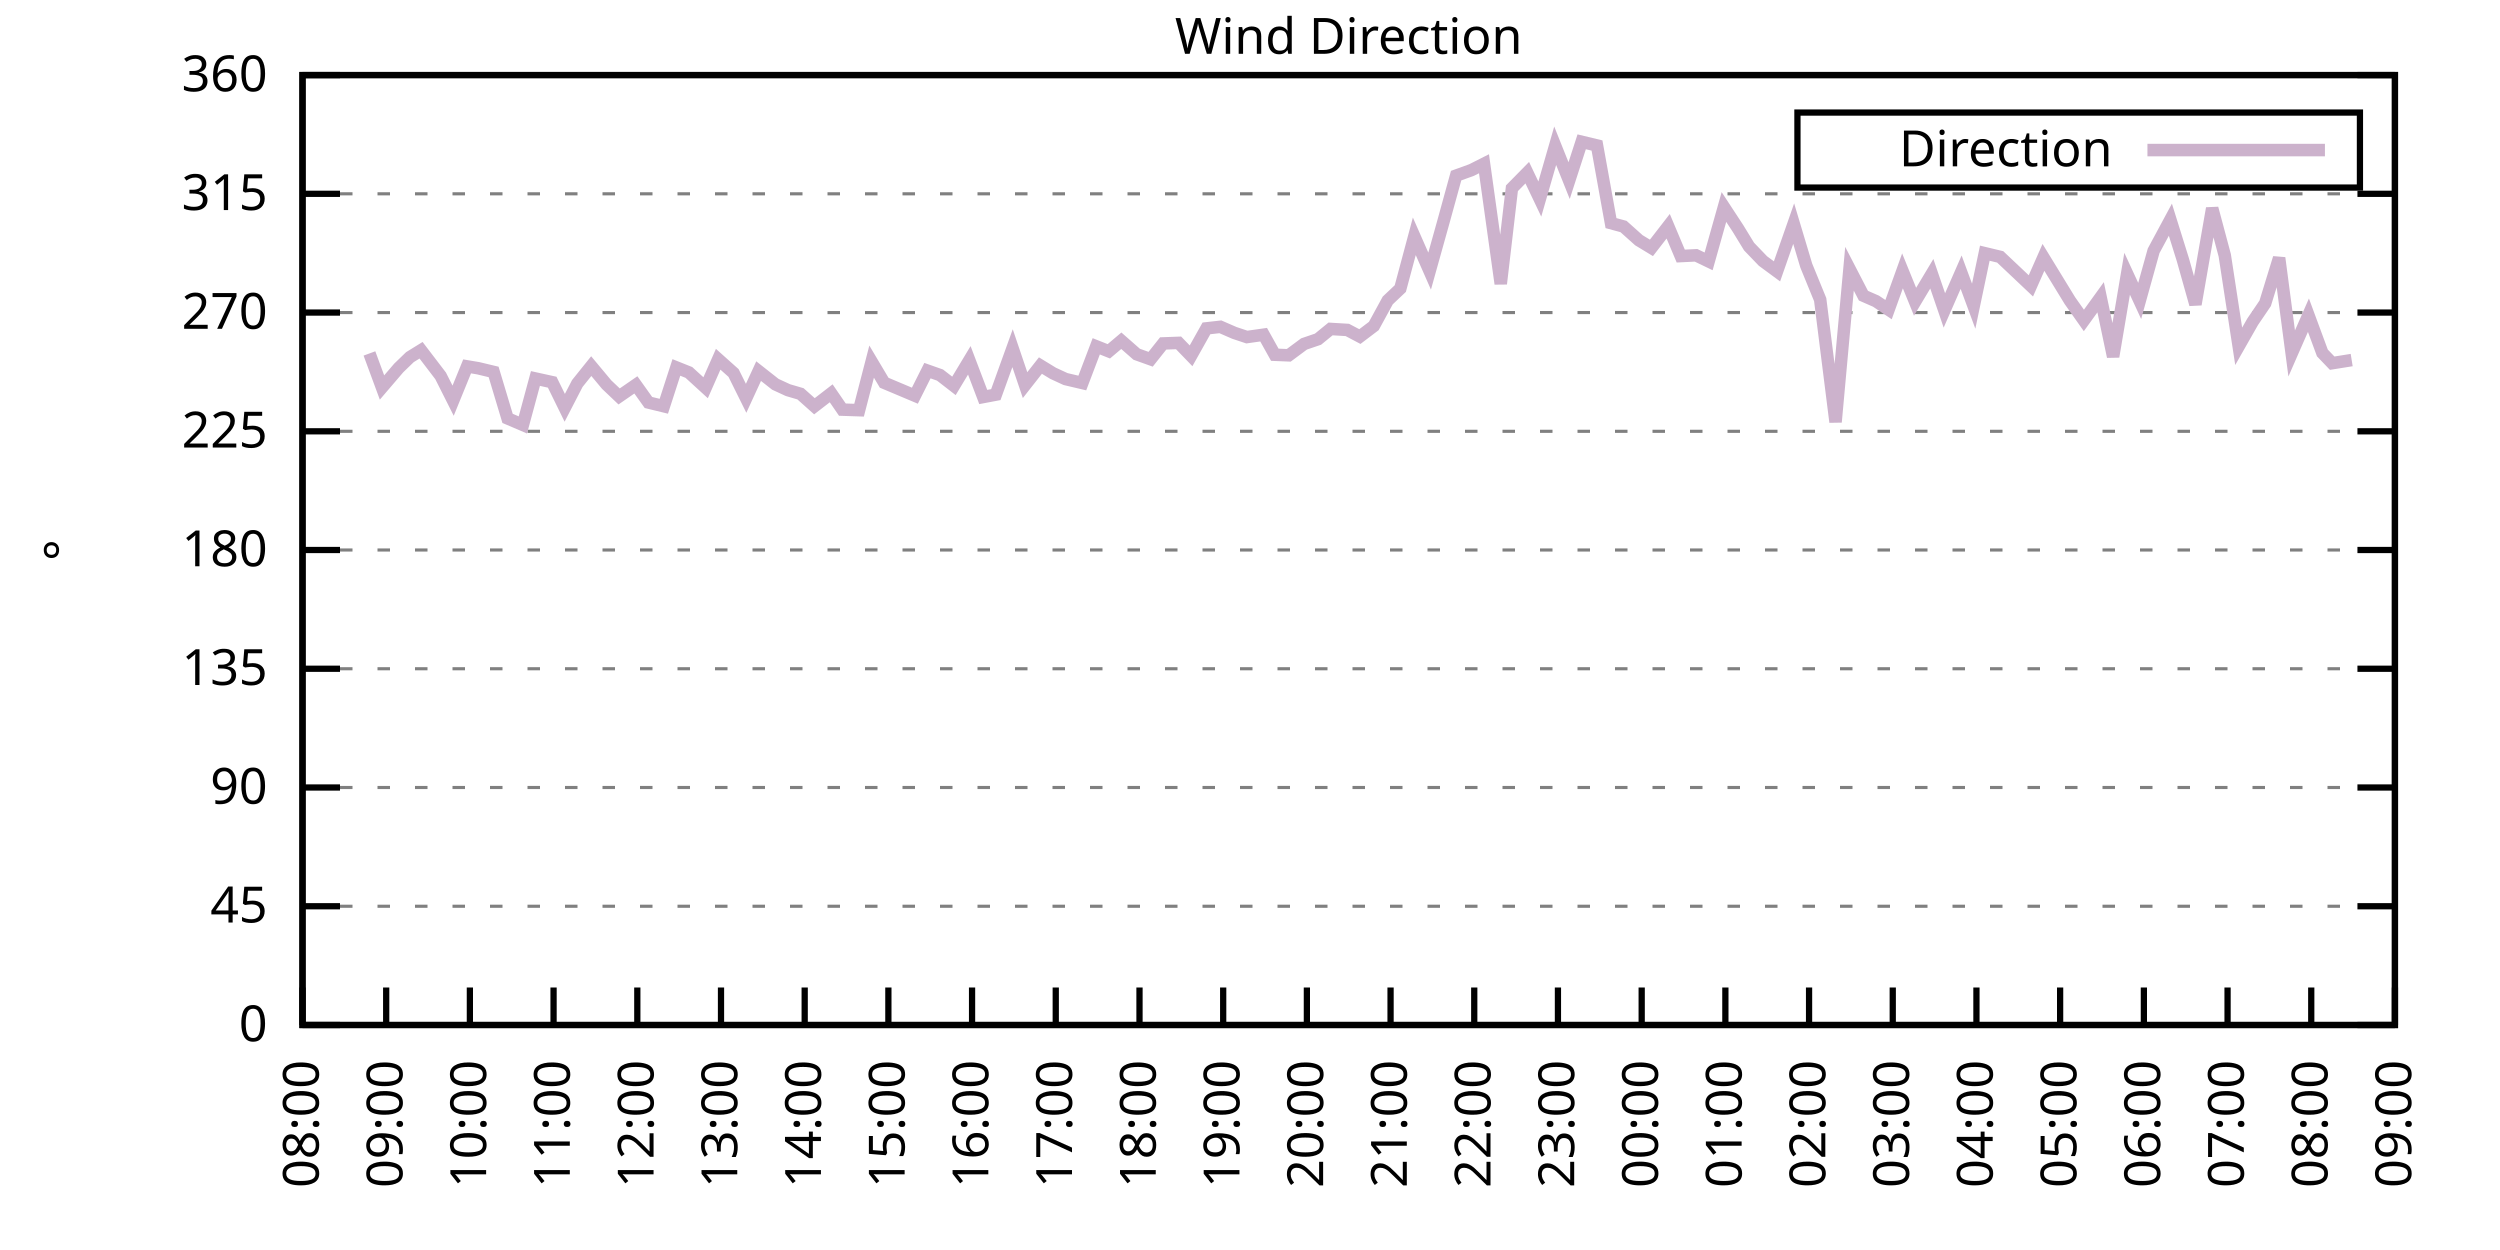
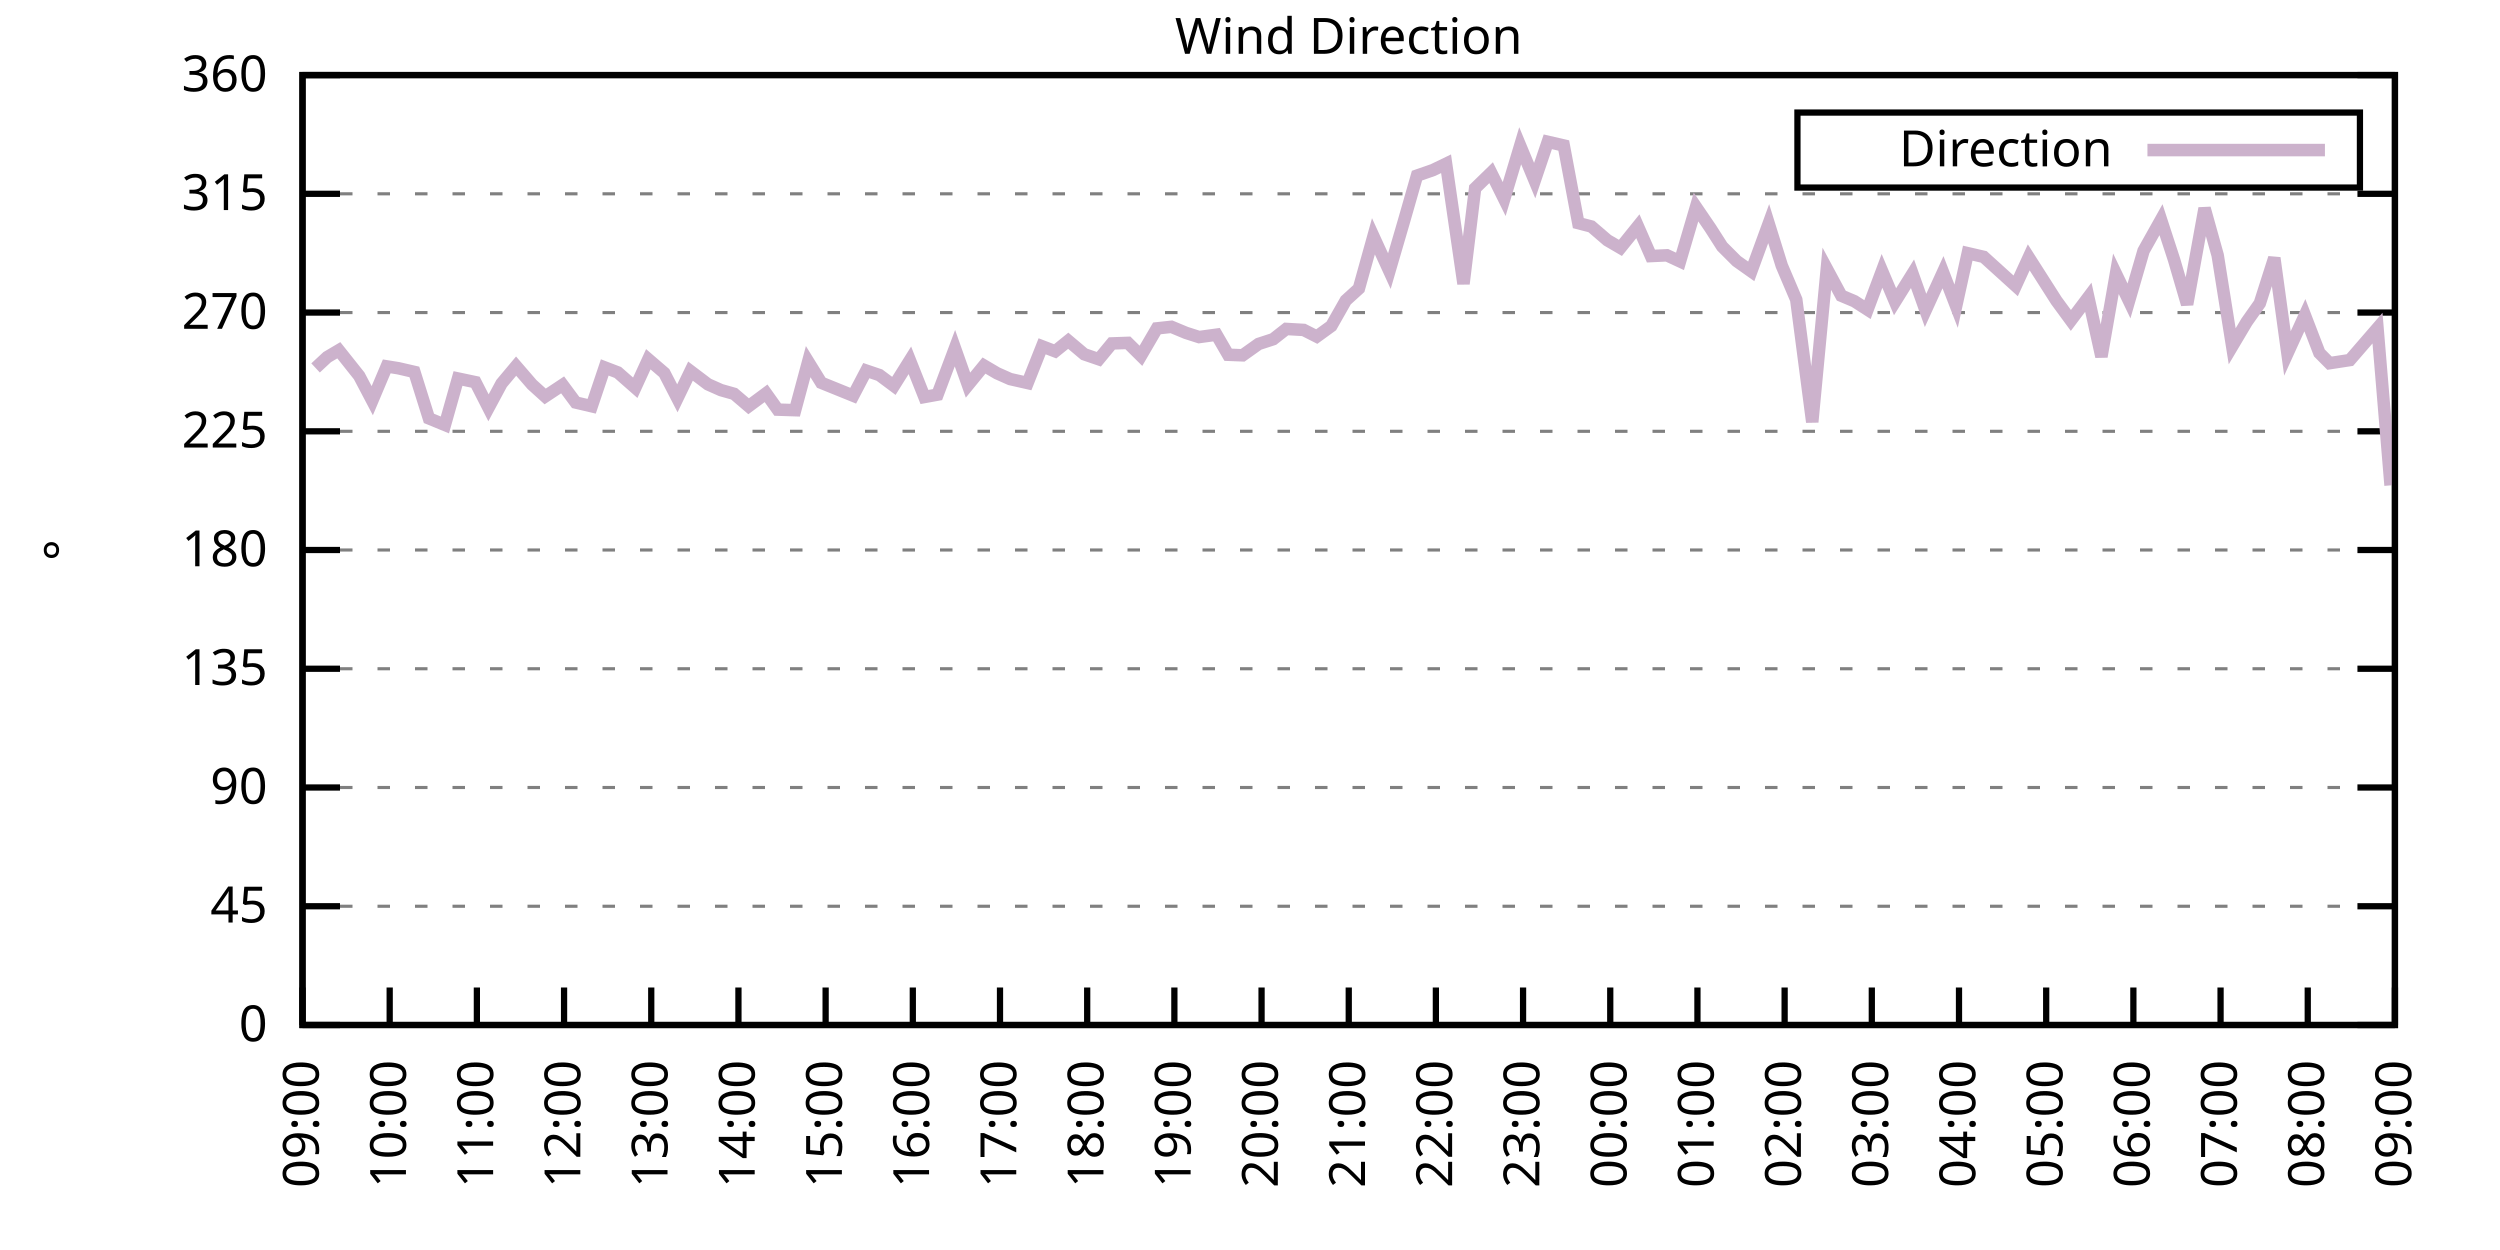
<svg xmlns="http://www.w3.org/2000/svg" xmlns:xlink="http://www.w3.org/1999/xlink" width="400" height="200" viewBox="0 0 400 200">
  <g id="gnuplot_canvas">
    <rect x="0" y="0" width="400" height="200" fill="none" />
    <defs>
      <circle id="gpDot" r="0.5" stroke-width="0.5" stroke="currentColor" />
      <path id="gpPt0" stroke-width="0.333" stroke="currentColor" d="M-1,0 h2 M0,-1 v2" />
      <path id="gpPt1" stroke-width="0.333" stroke="currentColor" d="M-1,-1 L1,1 M1,-1 L-1,1" />
      <path id="gpPt2" stroke-width="0.333" stroke="currentColor" d="M-1,0 L1,0 M0,-1 L0,1 M-1,-1 L1,1 M-1,1 L1,-1" />
      <rect id="gpPt3" stroke-width="0.333" stroke="currentColor" x="-1" y="-1" width="2" height="2" />
      <rect id="gpPt4" stroke-width="0.333" stroke="currentColor" fill="currentColor" x="-1" y="-1" width="2" height="2" />
      <circle id="gpPt5" stroke-width="0.333" stroke="currentColor" cx="0" cy="0" r="1" />
      <use xlink:href="#gpPt5" id="gpPt6" fill="currentColor" stroke="none" />
      <path id="gpPt7" stroke-width="0.333" stroke="currentColor" d="M0,-1.33 L-1.33,0.67 L1.33,0.67 z" />
      <use xlink:href="#gpPt7" id="gpPt8" fill="currentColor" stroke="none" />
      <use xlink:href="#gpPt7" id="gpPt9" stroke="currentColor" transform="rotate(180)" />
      <use xlink:href="#gpPt9" id="gpPt10" fill="currentColor" stroke="none" />
      <use xlink:href="#gpPt3" id="gpPt11" stroke="currentColor" transform="rotate(45)" />
      <use xlink:href="#gpPt11" id="gpPt12" fill="currentColor" stroke="none" />
      <path id="gpPt13" stroke-width="0.333" stroke="currentColor" d="M0,1.330 L1.265,0.411 L0.782,-1.067 L-0.782,-1.076 L-1.265,0.411 z" />
      <use xlink:href="#gpPt13" id="gpPt14" fill="currentColor" stroke="none" />
      <filter id="textbox" filterUnits="objectBoundingBox" x="0" y="0" height="1" width="1">
        <feFlood flood-color="white" flood-opacity="1" result="bgnd" />
        <feComposite in="SourceGraphic" in2="bgnd" operator="atop" />
      </filter>
      <filter id="greybox" filterUnits="objectBoundingBox" x="0" y="0" height="1" width="1">
        <feFlood flood-color="lightgrey" flood-opacity="1" result="grey" />
        <feComposite in="SourceGraphic" in2="grey" operator="atop" />
      </filter>
    </defs>
    <g fill="none" color="white" stroke="currentColor" stroke-width="1.00" stroke-linecap="butt" stroke-linejoin="miter">
</g>
    <g fill="none" color="black" stroke="currentColor" stroke-width="1.00" stroke-linecap="butt" stroke-linejoin="miter">
      <g stroke="none" shape-rendering="crispEdges">
        <polygon fill="rgb(255, 255, 255)" points="48.40,164.00 383.18,164.00 383.18,12.02 48.40,12.02 " />
      </g>
    </g>
    <g fill="none" color="black" stroke="currentColor" stroke-width="1.00" stroke-linecap="butt" stroke-linejoin="miter">
</g>
    <g fill="none" color="black" stroke="black" stroke-width="0.50" stroke-linecap="butt" stroke-linejoin="miter">
</g>
    <g fill="none" color="gray" stroke="currentColor" stroke-width="0.50" stroke-linecap="butt" stroke-linejoin="miter">
      <path stroke="gray" stroke-dasharray="2,4" class="gridline" d="M48.40,164.00 L383.19,164.00  " />
    </g>
    <g fill="none" color="gray" stroke="gray" stroke-width="1.00" stroke-linecap="butt" stroke-linejoin="miter">
</g>
    <g fill="none" color="black" stroke="currentColor" stroke-width="1.00" stroke-linecap="butt" stroke-linejoin="miter">
      <path stroke="black" d="M48.40,164.00 L54.40,164.00 M383.19,164.00 L377.19,164.00  " />
      <g transform="translate(42.80,166.60)" stroke="none" fill="black" font-family="Sans" font-size="8.00" text-anchor="end">
        <text>
          <tspan font-family="Sans"> 0</tspan>
        </text>
      </g>
    </g>
    <g fill="none" color="black" stroke="currentColor" stroke-width="1.00" stroke-linecap="butt" stroke-linejoin="miter">
</g>
    <g fill="none" color="black" stroke="black" stroke-width="0.50" stroke-linecap="butt" stroke-linejoin="miter">
</g>
    <g fill="none" color="gray" stroke="currentColor" stroke-width="0.50" stroke-linecap="butt" stroke-linejoin="miter">
      <path stroke="gray" stroke-dasharray="2,4" class="gridline" d="M48.40,145.00 L383.19,145.00  " />
    </g>
    <g fill="none" color="gray" stroke="gray" stroke-width="1.00" stroke-linecap="butt" stroke-linejoin="miter">
</g>
    <g fill="none" color="black" stroke="currentColor" stroke-width="1.00" stroke-linecap="butt" stroke-linejoin="miter">
      <path stroke="black" d="M48.40,145.00 L54.40,145.00 M383.19,145.00 L377.19,145.00  " />
      <g transform="translate(42.80,147.60)" stroke="none" fill="black" font-family="Sans" font-size="8.00" text-anchor="end">
        <text>
          <tspan font-family="Sans"> 45</tspan>
        </text>
      </g>
    </g>
    <g fill="none" color="black" stroke="currentColor" stroke-width="1.00" stroke-linecap="butt" stroke-linejoin="miter">
</g>
    <g fill="none" color="black" stroke="black" stroke-width="0.50" stroke-linecap="butt" stroke-linejoin="miter">
</g>
    <g fill="none" color="gray" stroke="currentColor" stroke-width="0.50" stroke-linecap="butt" stroke-linejoin="miter">
      <path stroke="gray" stroke-dasharray="2,4" class="gridline" d="M48.40,126.00 L383.19,126.00  " />
    </g>
    <g fill="none" color="gray" stroke="gray" stroke-width="1.00" stroke-linecap="butt" stroke-linejoin="miter">
</g>
    <g fill="none" color="black" stroke="currentColor" stroke-width="1.00" stroke-linecap="butt" stroke-linejoin="miter">
      <path stroke="black" d="M48.40,126.00 L54.40,126.00 M383.19,126.00 L377.19,126.00  " />
      <g transform="translate(42.80,128.60)" stroke="none" fill="black" font-family="Sans" font-size="8.00" text-anchor="end">
        <text>
          <tspan font-family="Sans"> 90</tspan>
        </text>
      </g>
    </g>
    <g fill="none" color="black" stroke="currentColor" stroke-width="1.00" stroke-linecap="butt" stroke-linejoin="miter">
</g>
    <g fill="none" color="black" stroke="black" stroke-width="0.50" stroke-linecap="butt" stroke-linejoin="miter">
</g>
    <g fill="none" color="gray" stroke="currentColor" stroke-width="0.50" stroke-linecap="butt" stroke-linejoin="miter">
      <path stroke="gray" stroke-dasharray="2,4" class="gridline" d="M48.40,107.00 L383.19,107.00  " />
    </g>
    <g fill="none" color="gray" stroke="gray" stroke-width="1.00" stroke-linecap="butt" stroke-linejoin="miter">
</g>
    <g fill="none" color="black" stroke="currentColor" stroke-width="1.00" stroke-linecap="butt" stroke-linejoin="miter">
      <path stroke="black" d="M48.40,107.00 L54.40,107.00 M383.19,107.00 L377.19,107.00  " />
      <g transform="translate(42.80,109.60)" stroke="none" fill="black" font-family="Sans" font-size="8.00" text-anchor="end">
        <text>
          <tspan font-family="Sans"> 135</tspan>
        </text>
      </g>
    </g>
    <g fill="none" color="black" stroke="currentColor" stroke-width="1.00" stroke-linecap="butt" stroke-linejoin="miter">
</g>
    <g fill="none" color="black" stroke="black" stroke-width="0.50" stroke-linecap="butt" stroke-linejoin="miter">
</g>
    <g fill="none" color="gray" stroke="currentColor" stroke-width="0.50" stroke-linecap="butt" stroke-linejoin="miter">
      <path stroke="gray" stroke-dasharray="2,4" class="gridline" d="M48.40,88.00 L383.19,88.00  " />
    </g>
    <g fill="none" color="gray" stroke="gray" stroke-width="1.00" stroke-linecap="butt" stroke-linejoin="miter">
</g>
    <g fill="none" color="black" stroke="currentColor" stroke-width="1.00" stroke-linecap="butt" stroke-linejoin="miter">
      <path stroke="black" d="M48.40,88.00 L54.40,88.00 M383.19,88.00 L377.19,88.00  " />
      <g transform="translate(42.80,90.60)" stroke="none" fill="black" font-family="Sans" font-size="8.00" text-anchor="end">
        <text>
          <tspan font-family="Sans"> 180</tspan>
        </text>
      </g>
    </g>
    <g fill="none" color="black" stroke="currentColor" stroke-width="1.00" stroke-linecap="butt" stroke-linejoin="miter">
</g>
    <g fill="none" color="black" stroke="black" stroke-width="0.50" stroke-linecap="butt" stroke-linejoin="miter">
</g>
    <g fill="none" color="gray" stroke="currentColor" stroke-width="0.50" stroke-linecap="butt" stroke-linejoin="miter">
      <path stroke="gray" stroke-dasharray="2,4" class="gridline" d="M48.40,69.01 L383.19,69.01  " />
    </g>
    <g fill="none" color="gray" stroke="gray" stroke-width="1.00" stroke-linecap="butt" stroke-linejoin="miter">
</g>
    <g fill="none" color="black" stroke="currentColor" stroke-width="1.00" stroke-linecap="butt" stroke-linejoin="miter">
      <path stroke="black" d="M48.40,69.01 L54.40,69.01 M383.19,69.01 L377.19,69.01  " />
      <g transform="translate(42.80,71.61)" stroke="none" fill="black" font-family="Sans" font-size="8.00" text-anchor="end">
        <text>
          <tspan font-family="Sans"> 225</tspan>
        </text>
      </g>
    </g>
    <g fill="none" color="black" stroke="currentColor" stroke-width="1.00" stroke-linecap="butt" stroke-linejoin="miter">
</g>
    <g fill="none" color="black" stroke="black" stroke-width="0.50" stroke-linecap="butt" stroke-linejoin="miter">
</g>
    <g fill="none" color="gray" stroke="currentColor" stroke-width="0.50" stroke-linecap="butt" stroke-linejoin="miter">
      <path stroke="gray" stroke-dasharray="2,4" class="gridline" d="M48.40,50.01 L383.19,50.01  " />
    </g>
    <g fill="none" color="gray" stroke="gray" stroke-width="1.00" stroke-linecap="butt" stroke-linejoin="miter">
</g>
    <g fill="none" color="black" stroke="currentColor" stroke-width="1.00" stroke-linecap="butt" stroke-linejoin="miter">
      <path stroke="black" d="M48.40,50.01 L54.40,50.01 M383.19,50.01 L377.19,50.01  " />
      <g transform="translate(42.80,52.61)" stroke="none" fill="black" font-family="Sans" font-size="8.00" text-anchor="end">
        <text>
          <tspan font-family="Sans"> 270</tspan>
        </text>
      </g>
    </g>
    <g fill="none" color="black" stroke="currentColor" stroke-width="1.00" stroke-linecap="butt" stroke-linejoin="miter">
</g>
    <g fill="none" color="black" stroke="black" stroke-width="0.50" stroke-linecap="butt" stroke-linejoin="miter">
</g>
    <g fill="none" color="gray" stroke="currentColor" stroke-width="0.50" stroke-linecap="butt" stroke-linejoin="miter">
      <path stroke="gray" stroke-dasharray="2,4" class="gridline" d="M48.40,31.01 L383.19,31.01  " />
    </g>
    <g fill="none" color="gray" stroke="gray" stroke-width="1.00" stroke-linecap="butt" stroke-linejoin="miter">
</g>
    <g fill="none" color="black" stroke="currentColor" stroke-width="1.00" stroke-linecap="butt" stroke-linejoin="miter">
      <path stroke="black" d="M48.40,31.01 L54.40,31.01 M383.19,31.01 L377.19,31.01  " />
      <g transform="translate(42.80,33.61)" stroke="none" fill="black" font-family="Sans" font-size="8.00" text-anchor="end">
        <text>
          <tspan font-family="Sans"> 315</tspan>
        </text>
      </g>
    </g>
    <g fill="none" color="black" stroke="currentColor" stroke-width="1.00" stroke-linecap="butt" stroke-linejoin="miter">
</g>
    <g fill="none" color="black" stroke="black" stroke-width="0.50" stroke-linecap="butt" stroke-linejoin="miter">
</g>
    <g fill="none" color="gray" stroke="currentColor" stroke-width="0.50" stroke-linecap="butt" stroke-linejoin="miter">
      <path stroke="gray" stroke-dasharray="2,4" class="gridline" d="M48.40,12.01 L383.19,12.01  " />
    </g>
    <g fill="none" color="gray" stroke="gray" stroke-width="1.00" stroke-linecap="butt" stroke-linejoin="miter">
</g>
    <g fill="none" color="black" stroke="currentColor" stroke-width="1.00" stroke-linecap="butt" stroke-linejoin="miter">
      <path stroke="black" d="M48.40,12.01 L54.40,12.01 M383.19,12.01 L377.19,12.01  " />
      <g transform="translate(42.80,14.61)" stroke="none" fill="black" font-family="Sans" font-size="8.00" text-anchor="end">
        <text>
          <tspan font-family="Sans"> 360</tspan>
        </text>
      </g>
    </g>
    <g fill="none" color="black" stroke="currentColor" stroke-width="1.00" stroke-linecap="butt" stroke-linejoin="miter">
      <path stroke="black" d="M48.40,164.00 L48.40,158.00  " />
      <g transform="translate(51.00,169.60) rotate(270.00)" stroke="none" fill="black" font-family="Sans" font-size="8.00" text-anchor="end">
        <text>
-           <tspan font-family="Sans">08:00</tspan>
-         </text>
-       </g>
-     </g>
-     <g fill="none" color="black" stroke="currentColor" stroke-width="1.00" stroke-linecap="butt" stroke-linejoin="miter">
-       <path stroke="black" d="M61.79,164.00 L61.79,158.00  " />
-       <g transform="translate(64.39,169.60) rotate(270.00)" stroke="none" fill="black" font-family="Sans" font-size="8.00" text-anchor="end">
-         <text>
          <tspan font-family="Sans">09:00</tspan>
        </text>
      </g>
    </g>
    <g fill="none" color="black" stroke="currentColor" stroke-width="1.00" stroke-linecap="butt" stroke-linejoin="miter">
-       <path stroke="black" d="M75.18,164.00 L75.18,158.00  " />
-       <g transform="translate(77.78,169.60) rotate(270.00)" stroke="none" fill="black" font-family="Sans" font-size="8.00" text-anchor="end">
+       <path stroke="black" d="M62.35,164.00 L62.35,158.00  " />
+       <g transform="translate(64.95,169.60) rotate(270.00)" stroke="none" fill="black" font-family="Sans" font-size="8.00" text-anchor="end">
        <text>
          <tspan font-family="Sans">10:00</tspan>
        </text>
      </g>
    </g>
    <g fill="none" color="black" stroke="currentColor" stroke-width="1.00" stroke-linecap="butt" stroke-linejoin="miter">
-       <path stroke="black" d="M88.57,164.00 L88.57,158.00  " />
-       <g transform="translate(91.17,169.60) rotate(270.00)" stroke="none" fill="black" font-family="Sans" font-size="8.00" text-anchor="end">
+       <path stroke="black" d="M76.30,164.00 L76.30,158.00  " />
+       <g transform="translate(78.90,169.60) rotate(270.00)" stroke="none" fill="black" font-family="Sans" font-size="8.00" text-anchor="end">
        <text>
          <tspan font-family="Sans">11:00</tspan>
        </text>
      </g>
    </g>
    <g fill="none" color="black" stroke="currentColor" stroke-width="1.00" stroke-linecap="butt" stroke-linejoin="miter">
-       <path stroke="black" d="M101.97,164.00 L101.97,158.00  " />
-       <g transform="translate(104.57,169.60) rotate(270.00)" stroke="none" fill="black" font-family="Sans" font-size="8.00" text-anchor="end">
+       <path stroke="black" d="M90.25,164.00 L90.25,158.00  " />
+       <g transform="translate(92.85,169.60) rotate(270.00)" stroke="none" fill="black" font-family="Sans" font-size="8.00" text-anchor="end">
        <text>
          <tspan font-family="Sans">12:00</tspan>
        </text>
      </g>
    </g>
    <g fill="none" color="black" stroke="currentColor" stroke-width="1.00" stroke-linecap="butt" stroke-linejoin="miter">
-       <path stroke="black" d="M115.36,164.00 L115.36,158.00  " />
-       <g transform="translate(117.96,169.60) rotate(270.00)" stroke="none" fill="black" font-family="Sans" font-size="8.00" text-anchor="end">
+       <path stroke="black" d="M104.20,164.00 L104.20,158.00  " />
+       <g transform="translate(106.80,169.60) rotate(270.00)" stroke="none" fill="black" font-family="Sans" font-size="8.00" text-anchor="end">
        <text>
          <tspan font-family="Sans">13:00</tspan>
        </text>
      </g>
    </g>
    <g fill="none" color="black" stroke="currentColor" stroke-width="1.00" stroke-linecap="butt" stroke-linejoin="miter">
-       <path stroke="black" d="M128.75,164.00 L128.75,158.00  " />
-       <g transform="translate(131.35,169.60) rotate(270.00)" stroke="none" fill="black" font-family="Sans" font-size="8.00" text-anchor="end">
+       <path stroke="black" d="M118.15,164.00 L118.15,158.00  " />
+       <g transform="translate(120.75,169.60) rotate(270.00)" stroke="none" fill="black" font-family="Sans" font-size="8.00" text-anchor="end">
        <text>
          <tspan font-family="Sans">14:00</tspan>
        </text>
      </g>
    </g>
    <g fill="none" color="black" stroke="currentColor" stroke-width="1.00" stroke-linecap="butt" stroke-linejoin="miter">
-       <path stroke="black" d="M142.14,164.00 L142.14,158.00  " />
-       <g transform="translate(144.74,169.60) rotate(270.00)" stroke="none" fill="black" font-family="Sans" font-size="8.00" text-anchor="end">
+       <path stroke="black" d="M132.10,164.00 L132.10,158.00  " />
+       <g transform="translate(134.70,169.60) rotate(270.00)" stroke="none" fill="black" font-family="Sans" font-size="8.00" text-anchor="end">
        <text>
          <tspan font-family="Sans">15:00</tspan>
        </text>
      </g>
    </g>
    <g fill="none" color="black" stroke="currentColor" stroke-width="1.00" stroke-linecap="butt" stroke-linejoin="miter">
-       <path stroke="black" d="M155.53,164.00 L155.53,158.00  " />
-       <g transform="translate(158.13,169.60) rotate(270.00)" stroke="none" fill="black" font-family="Sans" font-size="8.00" text-anchor="end">
+       <path stroke="black" d="M146.05,164.00 L146.05,158.00  " />
+       <g transform="translate(148.65,169.60) rotate(270.00)" stroke="none" fill="black" font-family="Sans" font-size="8.00" text-anchor="end">
        <text>
          <tspan font-family="Sans">16:00</tspan>
        </text>
      </g>
    </g>
    <g fill="none" color="black" stroke="currentColor" stroke-width="1.00" stroke-linecap="butt" stroke-linejoin="miter">
-       <path stroke="black" d="M168.92,164.00 L168.92,158.00  " />
-       <g transform="translate(171.52,169.60) rotate(270.00)" stroke="none" fill="black" font-family="Sans" font-size="8.00" text-anchor="end">
+       <path stroke="black" d="M160.00,164.00 L160.00,158.00  " />
+       <g transform="translate(162.60,169.60) rotate(270.00)" stroke="none" fill="black" font-family="Sans" font-size="8.00" text-anchor="end">
        <text>
          <tspan font-family="Sans">17:00</tspan>
        </text>
      </g>
    </g>
    <g fill="none" color="black" stroke="currentColor" stroke-width="1.00" stroke-linecap="butt" stroke-linejoin="miter">
-       <path stroke="black" d="M182.32,164.00 L182.32,158.00  " />
-       <g transform="translate(184.92,169.60) rotate(270.00)" stroke="none" fill="black" font-family="Sans" font-size="8.00" text-anchor="end">
+       <path stroke="black" d="M173.95,164.00 L173.95,158.00  " />
+       <g transform="translate(176.55,169.60) rotate(270.00)" stroke="none" fill="black" font-family="Sans" font-size="8.00" text-anchor="end">
        <text>
          <tspan font-family="Sans">18:00</tspan>
        </text>
      </g>
    </g>
    <g fill="none" color="black" stroke="currentColor" stroke-width="1.00" stroke-linecap="butt" stroke-linejoin="miter">
-       <path stroke="black" d="M195.71,164.00 L195.71,158.00  " />
-       <g transform="translate(198.31,169.60) rotate(270.00)" stroke="none" fill="black" font-family="Sans" font-size="8.00" text-anchor="end">
+       <path stroke="black" d="M187.90,164.00 L187.90,158.00  " />
+       <g transform="translate(190.50,169.60) rotate(270.00)" stroke="none" fill="black" font-family="Sans" font-size="8.00" text-anchor="end">
        <text>
          <tspan font-family="Sans">19:00</tspan>
        </text>
      </g>
    </g>
    <g fill="none" color="black" stroke="currentColor" stroke-width="1.00" stroke-linecap="butt" stroke-linejoin="miter">
-       <path stroke="black" d="M209.10,164.00 L209.10,158.00  " />
-       <g transform="translate(211.70,169.60) rotate(270.00)" stroke="none" fill="black" font-family="Sans" font-size="8.00" text-anchor="end">
+       <path stroke="black" d="M201.85,164.00 L201.85,158.00  " />
+       <g transform="translate(204.45,169.60) rotate(270.00)" stroke="none" fill="black" font-family="Sans" font-size="8.00" text-anchor="end">
        <text>
          <tspan font-family="Sans">20:00</tspan>
        </text>
      </g>
    </g>
    <g fill="none" color="black" stroke="currentColor" stroke-width="1.00" stroke-linecap="butt" stroke-linejoin="miter">
-       <path stroke="black" d="M222.49,164.00 L222.49,158.00  " />
-       <g transform="translate(225.09,169.60) rotate(270.00)" stroke="none" fill="black" font-family="Sans" font-size="8.00" text-anchor="end">
+       <path stroke="black" d="M215.80,164.00 L215.80,158.00  " />
+       <g transform="translate(218.40,169.60) rotate(270.00)" stroke="none" fill="black" font-family="Sans" font-size="8.00" text-anchor="end">
        <text>
          <tspan font-family="Sans">21:00</tspan>
        </text>
      </g>
    </g>
    <g fill="none" color="black" stroke="currentColor" stroke-width="1.00" stroke-linecap="butt" stroke-linejoin="miter">
-       <path stroke="black" d="M235.88,164.00 L235.88,158.00  " />
-       <g transform="translate(238.48,169.60) rotate(270.00)" stroke="none" fill="black" font-family="Sans" font-size="8.00" text-anchor="end">
+       <path stroke="black" d="M229.74,164.00 L229.74,158.00  " />
+       <g transform="translate(232.34,169.60) rotate(270.00)" stroke="none" fill="black" font-family="Sans" font-size="8.00" text-anchor="end">
        <text>
          <tspan font-family="Sans">22:00</tspan>
        </text>
      </g>
    </g>
    <g fill="none" color="black" stroke="currentColor" stroke-width="1.00" stroke-linecap="butt" stroke-linejoin="miter">
-       <path stroke="black" d="M249.27,164.00 L249.27,158.00  " />
-       <g transform="translate(251.87,169.60) rotate(270.00)" stroke="none" fill="black" font-family="Sans" font-size="8.00" text-anchor="end">
+       <path stroke="black" d="M243.69,164.00 L243.69,158.00  " />
+       <g transform="translate(246.29,169.60) rotate(270.00)" stroke="none" fill="black" font-family="Sans" font-size="8.00" text-anchor="end">
        <text>
          <tspan font-family="Sans">23:00</tspan>
        </text>
      </g>
    </g>
    <g fill="none" color="black" stroke="currentColor" stroke-width="1.00" stroke-linecap="butt" stroke-linejoin="miter">
-       <path stroke="black" d="M262.67,164.00 L262.67,158.00  " />
-       <g transform="translate(265.27,169.60) rotate(270.00)" stroke="none" fill="black" font-family="Sans" font-size="8.00" text-anchor="end">
+       <path stroke="black" d="M257.64,164.00 L257.64,158.00  " />
+       <g transform="translate(260.24,169.60) rotate(270.00)" stroke="none" fill="black" font-family="Sans" font-size="8.00" text-anchor="end">
        <text>
          <tspan font-family="Sans">00:00</tspan>
        </text>
      </g>
    </g>
    <g fill="none" color="black" stroke="currentColor" stroke-width="1.00" stroke-linecap="butt" stroke-linejoin="miter">
-       <path stroke="black" d="M276.06,164.00 L276.06,158.00  " />
-       <g transform="translate(278.66,169.60) rotate(270.00)" stroke="none" fill="black" font-family="Sans" font-size="8.00" text-anchor="end">
+       <path stroke="black" d="M271.59,164.00 L271.59,158.00  " />
+       <g transform="translate(274.19,169.60) rotate(270.00)" stroke="none" fill="black" font-family="Sans" font-size="8.00" text-anchor="end">
        <text>
          <tspan font-family="Sans">01:00</tspan>
        </text>
      </g>
    </g>
    <g fill="none" color="black" stroke="currentColor" stroke-width="1.00" stroke-linecap="butt" stroke-linejoin="miter">
-       <path stroke="black" d="M289.45,164.00 L289.45,158.00  " />
-       <g transform="translate(292.05,169.60) rotate(270.00)" stroke="none" fill="black" font-family="Sans" font-size="8.00" text-anchor="end">
+       <path stroke="black" d="M285.54,164.00 L285.54,158.00  " />
+       <g transform="translate(288.14,169.60) rotate(270.00)" stroke="none" fill="black" font-family="Sans" font-size="8.00" text-anchor="end">
        <text>
          <tspan font-family="Sans">02:00</tspan>
        </text>
      </g>
    </g>
    <g fill="none" color="black" stroke="currentColor" stroke-width="1.00" stroke-linecap="butt" stroke-linejoin="miter">
-       <path stroke="black" d="M302.84,164.00 L302.84,158.00  " />
-       <g transform="translate(305.44,169.60) rotate(270.00)" stroke="none" fill="black" font-family="Sans" font-size="8.00" text-anchor="end">
+       <path stroke="black" d="M299.49,164.00 L299.49,158.00  " />
+       <g transform="translate(302.09,169.60) rotate(270.00)" stroke="none" fill="black" font-family="Sans" font-size="8.00" text-anchor="end">
        <text>
          <tspan font-family="Sans">03:00</tspan>
        </text>
      </g>
    </g>
    <g fill="none" color="black" stroke="currentColor" stroke-width="1.00" stroke-linecap="butt" stroke-linejoin="miter">
-       <path stroke="black" d="M316.23,164.00 L316.23,158.00  " />
-       <g transform="translate(318.83,169.60) rotate(270.00)" stroke="none" fill="black" font-family="Sans" font-size="8.00" text-anchor="end">
+       <path stroke="black" d="M313.44,164.00 L313.44,158.00  " />
+       <g transform="translate(316.04,169.60) rotate(270.00)" stroke="none" fill="black" font-family="Sans" font-size="8.00" text-anchor="end">
        <text>
          <tspan font-family="Sans">04:00</tspan>
        </text>
      </g>
    </g>
    <g fill="none" color="black" stroke="currentColor" stroke-width="1.00" stroke-linecap="butt" stroke-linejoin="miter">
-       <path stroke="black" d="M329.62,164.00 L329.62,158.00  " />
-       <g transform="translate(332.22,169.60) rotate(270.00)" stroke="none" fill="black" font-family="Sans" font-size="8.00" text-anchor="end">
+       <path stroke="black" d="M327.39,164.00 L327.39,158.00  " />
+       <g transform="translate(329.99,169.60) rotate(270.00)" stroke="none" fill="black" font-family="Sans" font-size="8.00" text-anchor="end">
        <text>
          <tspan font-family="Sans">05:00</tspan>
        </text>
      </g>
    </g>
    <g fill="none" color="black" stroke="currentColor" stroke-width="1.00" stroke-linecap="butt" stroke-linejoin="miter">
-       <path stroke="black" d="M343.02,164.00 L343.02,158.00  " />
-       <g transform="translate(345.62,169.60) rotate(270.00)" stroke="none" fill="black" font-family="Sans" font-size="8.00" text-anchor="end">
+       <path stroke="black" d="M341.34,164.00 L341.34,158.00  " />
+       <g transform="translate(343.94,169.60) rotate(270.00)" stroke="none" fill="black" font-family="Sans" font-size="8.00" text-anchor="end">
        <text>
          <tspan font-family="Sans">06:00</tspan>
        </text>
      </g>
    </g>
    <g fill="none" color="black" stroke="currentColor" stroke-width="1.00" stroke-linecap="butt" stroke-linejoin="miter">
-       <path stroke="black" d="M356.41,164.00 L356.41,158.00  " />
-       <g transform="translate(359.01,169.60) rotate(270.00)" stroke="none" fill="black" font-family="Sans" font-size="8.00" text-anchor="end">
+       <path stroke="black" d="M355.29,164.00 L355.29,158.00  " />
+       <g transform="translate(357.89,169.60) rotate(270.00)" stroke="none" fill="black" font-family="Sans" font-size="8.00" text-anchor="end">
        <text>
          <tspan font-family="Sans">07:00</tspan>
        </text>
      </g>
    </g>
    <g fill="none" color="black" stroke="currentColor" stroke-width="1.00" stroke-linecap="butt" stroke-linejoin="miter">
-       <path stroke="black" d="M369.80,164.00 L369.80,158.00  " />
-       <g transform="translate(372.40,169.60) rotate(270.00)" stroke="none" fill="black" font-family="Sans" font-size="8.00" text-anchor="end">
+       <path stroke="black" d="M369.24,164.00 L369.24,158.00  " />
+       <g transform="translate(371.84,169.60) rotate(270.00)" stroke="none" fill="black" font-family="Sans" font-size="8.00" text-anchor="end">
        <text>
          <tspan font-family="Sans">08:00</tspan>
        </text>
      </g>
    </g>
    <g fill="none" color="black" stroke="currentColor" stroke-width="1.00" stroke-linecap="butt" stroke-linejoin="miter">
      <path stroke="black" d="M383.19,164.00 L383.19,158.00  " />
      <g transform="translate(385.79,169.60) rotate(270.00)" stroke="none" fill="black" font-family="Sans" font-size="8.00" text-anchor="end">
        <text>
          <tspan font-family="Sans">09:00</tspan>
        </text>
      </g>
    </g>
    <g fill="none" color="black" stroke="currentColor" stroke-width="1.00" stroke-linecap="butt" stroke-linejoin="miter">
</g>
    <g fill="none" color="black" stroke="currentColor" stroke-width="1.00" stroke-linecap="butt" stroke-linejoin="miter">
      <path stroke="black" d="M48.40,12.01 L48.40,164.00 L383.19,164.00 L383.19,12.01 L48.40,12.01 Z  " />
    </g>
    <g fill="none" color="black" stroke="currentColor" stroke-width="1.00" stroke-linecap="butt" stroke-linejoin="miter">
</g>
    <g fill="none" color="black" stroke="currentColor" stroke-width="1.00" stroke-linecap="butt" stroke-linejoin="miter">
      <path stroke="black" d="M287.59,30.01 L287.59,18.01 L377.59,18.01 L377.59,30.01 L287.59,30.01 Z  " />
    </g>
    <g id="Wind_direction_plot_1">
      <g fill="none" color="white" stroke="black" stroke-width="2.00" stroke-linecap="butt" stroke-linejoin="miter">
</g>
      <g fill="none" color="black" stroke="currentColor" stroke-width="2.00" stroke-linecap="butt" stroke-linejoin="miter">
        <g transform="translate(337.99,26.61)" stroke="none" fill="black" font-family="Sans" font-size="8.00" text-anchor="end">
          <text>
            <tspan font-family="Sans">Direction</tspan>
          </text>
        </g>
      </g>
      <g fill="none" color="black" stroke="currentColor" stroke-width="2.00" stroke-linecap="butt" stroke-linejoin="miter">
-         <path stroke="rgb(204, 178, 204)" d="M343.59,24.01 L371.99,24.01 M59.11,56.55 L61.12,62.00 L63.80,58.87 L65.59,57.14 L67.37,56.04 L70.50,60.14   L72.50,64.11 L74.74,58.62 L76.52,58.92 L78.98,59.51 L81.21,66.94 L83.66,67.99 L85.67,60.56 L88.35,61.15   L90.36,65.25 L92.37,61.36 L94.60,58.58 L97.06,61.53 L99.06,63.43 L101.74,61.58 L103.75,64.40 L106.21,65.00   L108.22,58.79 L110.22,59.59 L112.90,62.04 L114.91,57.48 L117.37,59.68 L119.38,63.73 L121.38,59.38 L124.06,61.49   L126.07,62.42 L128.08,63.01 L130.31,65.00 L132.99,62.93 L134.78,65.54 L137.45,65.63 L139.46,57.86 L141.47,61.24   L146.38,63.31 L148.39,59.30 L150.40,60.01 L152.63,61.74 L155.09,57.65 L157.32,63.52 L159.33,63.14 L162.01,55.71   L164.01,61.62 L166.47,58.49 L168.48,59.72 L170.49,60.65 L173.17,61.28 L175.40,55.41 L177.41,56.21 L179.41,54.52   L181.87,56.68 L184.10,57.48 L186.11,54.95 L188.57,54.86 L190.57,56.93 L193.03,52.54 L195.26,52.29 L197.49,53.26   L199.50,53.93 L202.18,53.55 L203.97,56.76 L206.20,56.85 L208.65,55.03 L210.88,54.27 L212.89,52.63 L215.57,52.79   L217.58,53.85 L219.81,52.16 L222.04,48.07 L224.05,46.17 L226.29,37.81 L228.74,43.38 L230.97,35.40 L232.98,28.10   L235.44,27.21 L237.44,26.20 L240.12,45.41 L241.91,30.12 L244.36,27.63 L246.37,31.85 L248.83,23.32 L251.06,28.90   L253.07,22.69 L255.52,23.28 L257.76,35.70 L259.76,36.24 L262.22,38.44 L264.23,39.66 L266.91,36.20 L268.92,40.97   L271.37,40.85 L273.38,41.82 L275.83,33.12 L278.07,36.54 L279.85,39.45 L282.08,41.77 L284.32,43.42 L286.99,35.78   L289.00,42.49 L291.23,47.94 L293.69,67.53 L295.92,43.00 L298.15,47.31 L300.16,48.19 L302.17,49.54 L304.40,43.34   L306.41,48.28 L309.09,43.80 L311.10,49.67 L313.78,43.55 L315.79,48.99 L317.57,40.51 L320.03,41.10 L324.94,45.74   L326.95,41.18 L331.19,48.11 L333.42,51.27 L336.10,47.56 L338.10,57.06 L340.34,43.80 L342.35,48.15 L344.58,40.13   L347.26,35.15 L349.26,41.56 L351.27,48.70 L353.95,33.33 L355.96,40.85 L358.19,55.41 L360.42,51.49 L362.43,48.53   L364.66,41.27 L366.67,56.55 L369.35,50.43 L371.58,56.47 L373.15,58.11 L376.27,57.61  " />
+         <path stroke="rgb(204, 178, 204)" d="M343.59,24.01 L371.99,24.01 M50.49,58.87 L52.35,57.14 L54.21,56.04 L57.47,60.14 L59.56,64.11 L61.88,58.62   L63.74,58.92 L66.30,59.51 L68.63,66.94 L71.18,67.99 L73.28,60.56 L76.07,61.15 L78.16,65.25 L80.25,61.36   L82.58,58.58 L85.13,61.53 L87.23,63.43 L90.02,61.58 L92.11,64.40 L94.67,65.00 L96.76,58.79 L98.85,59.59   L101.64,62.04 L103.73,57.48 L106.29,59.68 L108.38,63.73 L110.48,59.38 L113.27,61.49 L115.36,62.42 L117.45,63.01   L119.78,65.00 L122.57,62.93 L124.43,65.54 L127.22,65.63 L129.31,57.86 L131.40,61.24 L136.51,63.31 L138.61,59.30   L140.70,60.01 L143.02,61.74 L145.58,57.65 L147.91,63.52 L150.00,63.14 L152.79,55.71 L154.88,61.62 L157.44,58.49   L159.53,59.72 L161.62,60.65 L164.41,61.28 L166.74,55.41 L168.83,56.21 L170.92,54.52 L173.48,56.68 L175.81,57.48   L177.90,54.95 L180.46,54.86 L182.55,56.93 L185.11,52.54 L187.43,52.29 L189.76,53.26 L191.85,53.93 L194.64,53.55   L196.50,56.76 L198.82,56.85 L201.38,55.03 L203.71,54.27 L205.80,52.63 L208.59,52.79 L210.68,53.85 L213.01,52.16   L215.33,48.07 L217.42,46.17 L219.75,37.81 L222.30,43.38 L224.63,35.40 L226.72,28.10 L229.28,27.21 L231.37,26.20   L234.16,45.41 L236.02,30.12 L238.58,27.63 L240.67,31.85 L243.23,23.32 L245.55,28.90 L247.65,22.69 L250.20,23.28   L252.53,35.70 L254.62,36.24 L257.18,38.44 L259.27,39.66 L262.06,36.20 L264.15,40.97 L266.71,40.85 L268.80,41.82   L271.36,33.12 L273.69,36.54 L275.55,39.45 L277.87,41.77 L280.20,43.42 L282.99,35.78 L285.08,42.49 L287.40,47.94   L289.96,67.53 L292.29,43.00 L294.61,47.31 L296.70,48.19 L298.80,49.54 L301.12,43.34 L303.21,48.28 L306.00,43.80   L308.09,49.67 L310.88,43.55 L312.98,48.99 L314.84,40.51 L317.39,41.10 L322.51,45.74 L324.60,41.18 L329.02,48.11   L331.34,51.27 L334.13,47.56 L336.23,57.06 L338.55,43.80 L340.64,48.15 L342.97,40.13 L345.76,35.15 L347.85,41.56   L349.94,48.70 L352.73,33.33 L354.83,40.85 L357.15,55.41 L359.48,51.49 L361.57,48.53 L363.89,41.27 L365.99,56.55   L368.78,50.43 L371.10,56.47 L372.73,58.11 L375.98,57.61 L380.40,52.50 L382.49,77.66  " />
      </g>
    </g>
    <g fill="none" color="black" stroke="currentColor" stroke-width="2.00" stroke-linecap="butt" stroke-linejoin="miter">
</g>
    <g fill="none" color="black" stroke="black" stroke-width="1.00" stroke-linecap="butt" stroke-linejoin="miter">
</g>
    <g fill="none" color="black" stroke="currentColor" stroke-width="1.00" stroke-linecap="butt" stroke-linejoin="miter">
      <path stroke="black" d="M48.40,12.01 L48.40,164.00 L383.19,164.00 L383.19,12.01 L48.40,12.01 Z  " />
      <g transform="translate(12.80,88.01) rotate(270.00)" stroke="none" fill="black" font-family="Sans" font-size="8.00" text-anchor="middle">
        <text>
          <tspan font-family="Sans">°</tspan>
        </text>
      </g>
    </g>
    <g fill="none" color="black" stroke="currentColor" stroke-width="1.00" stroke-linecap="butt" stroke-linejoin="miter">
</g>
    <g fill="none" color="black" stroke="currentColor" stroke-width="1.00" stroke-linecap="butt" stroke-linejoin="miter">
      <g transform="translate(215.79,8.61)" stroke="none" fill="black" font-family="Sans" font-size="8.00" text-anchor="middle">
        <text>
          <tspan font-family="Sans">Wind Direction</tspan>
        </text>
      </g>
    </g>
    <g fill="none" color="black" stroke="currentColor" stroke-width="1.00" stroke-linecap="butt" stroke-linejoin="miter">
</g>
  </g>
</svg>
